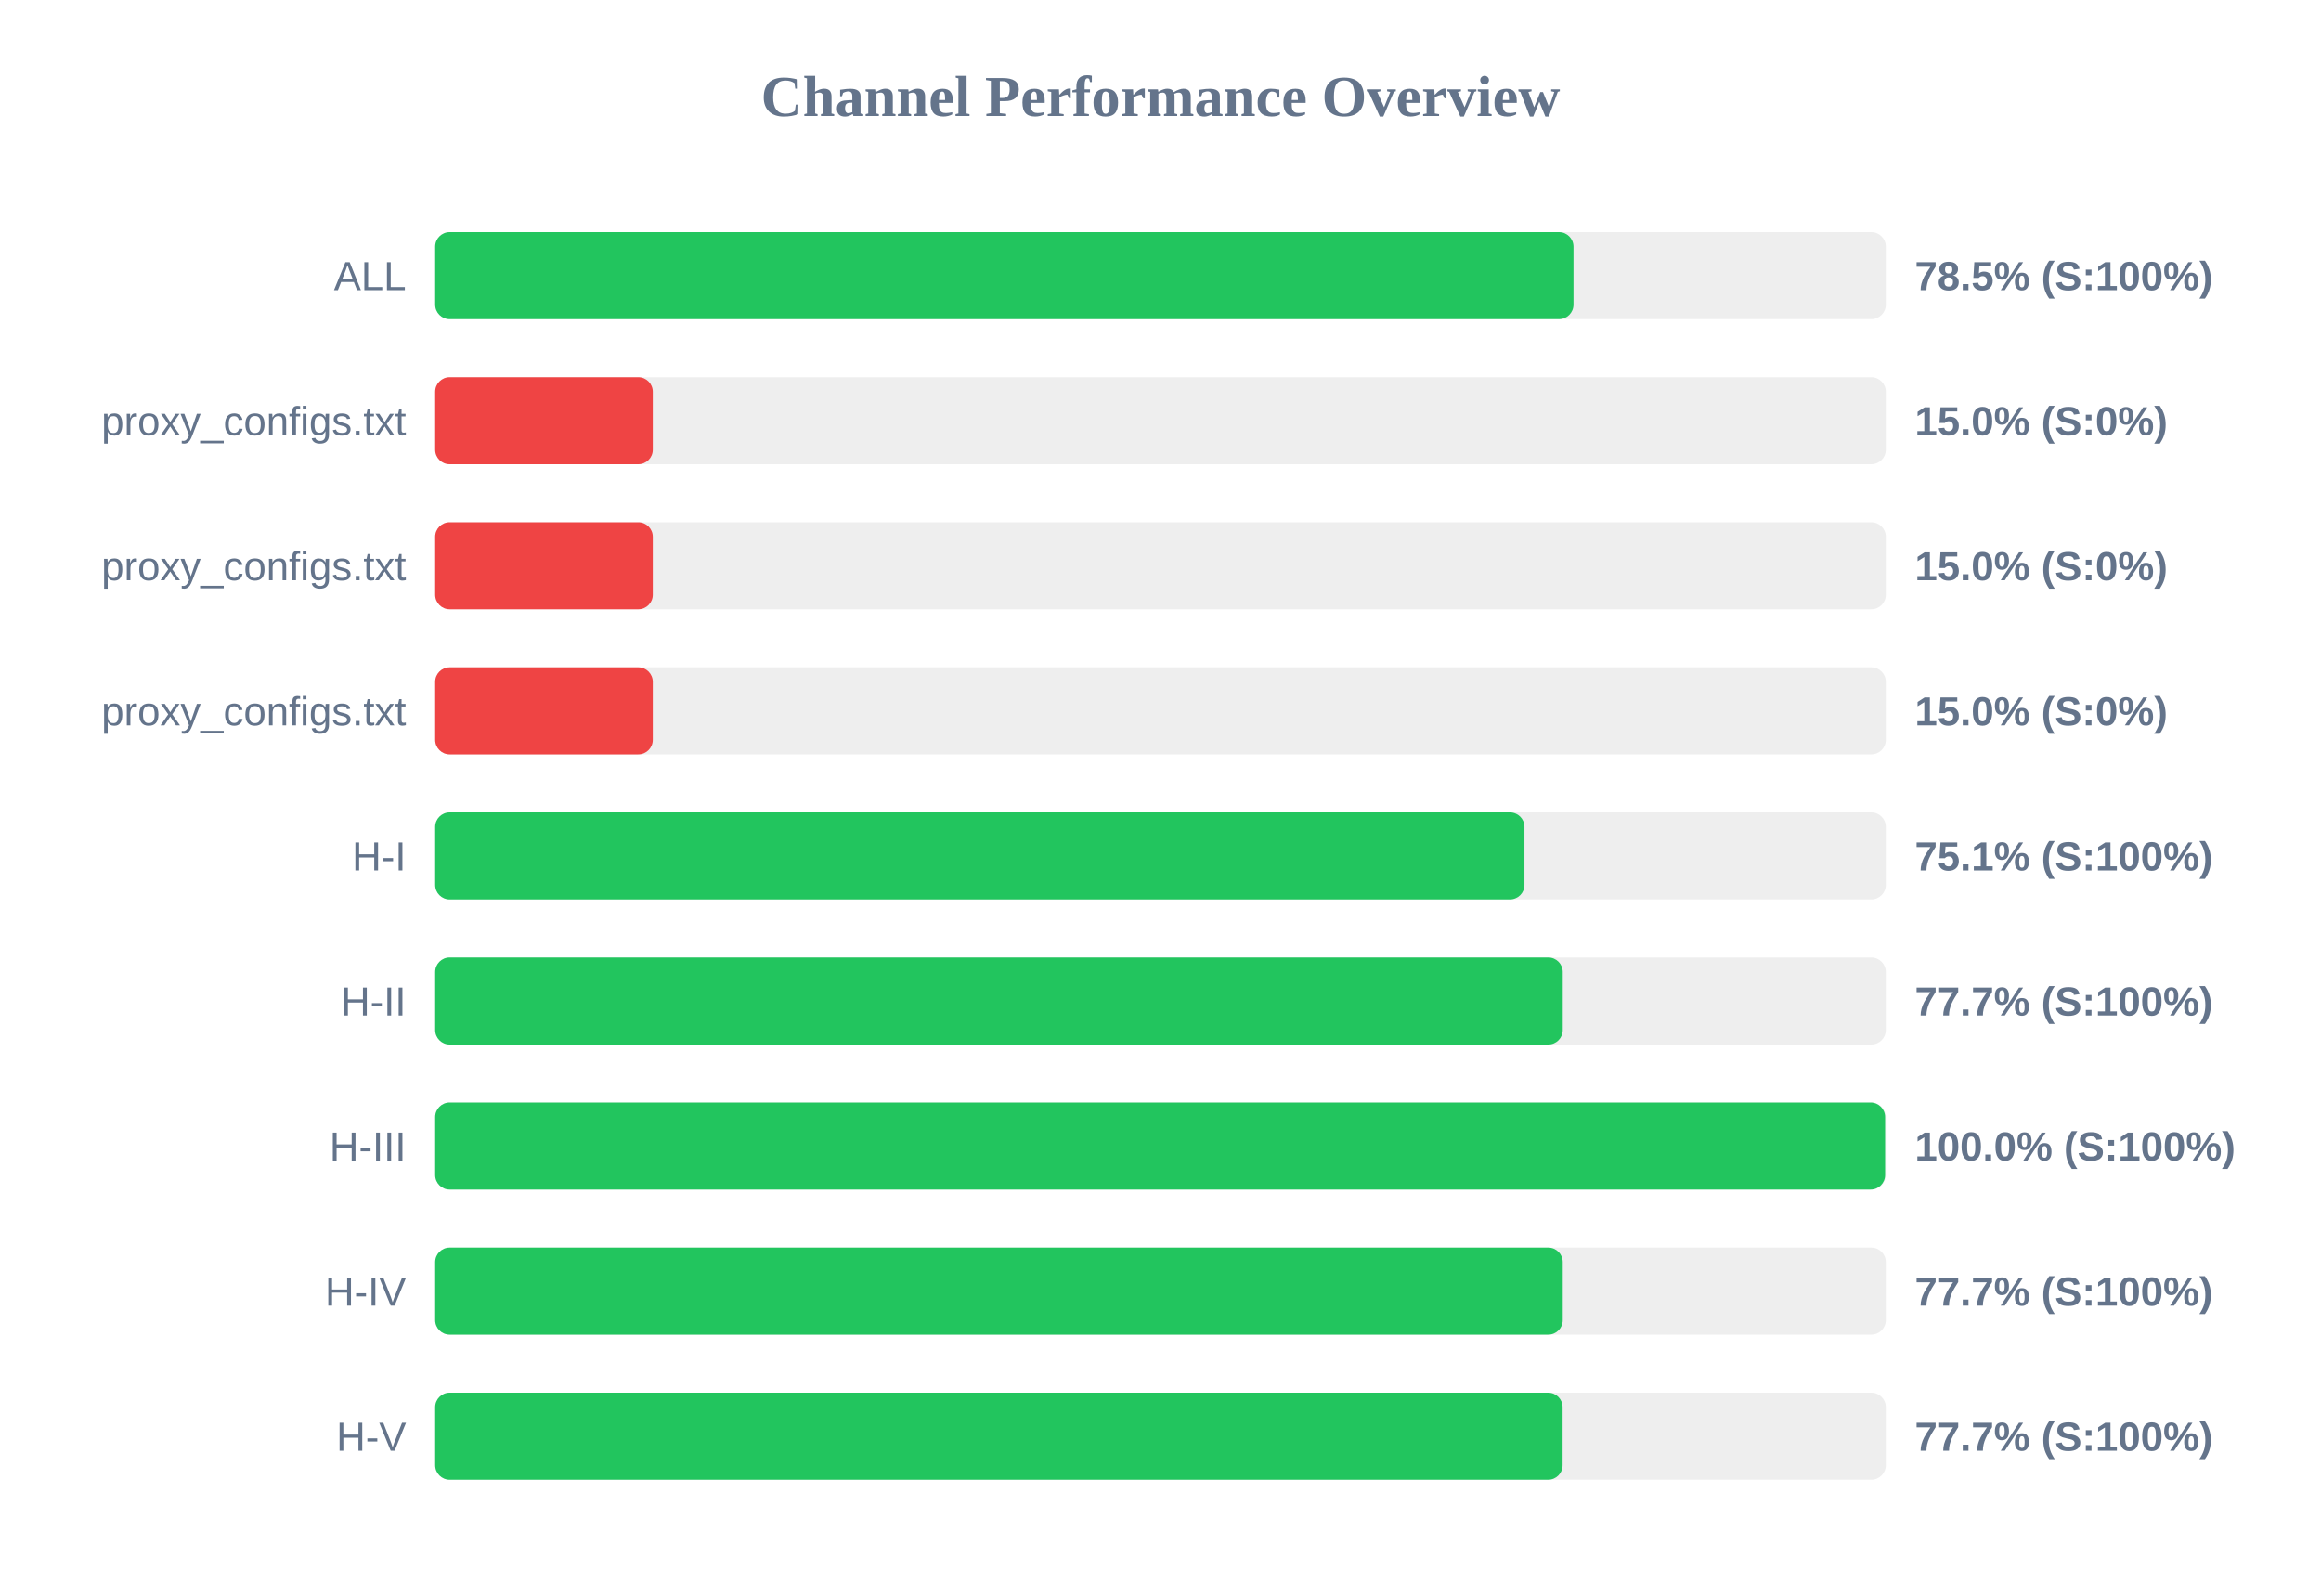
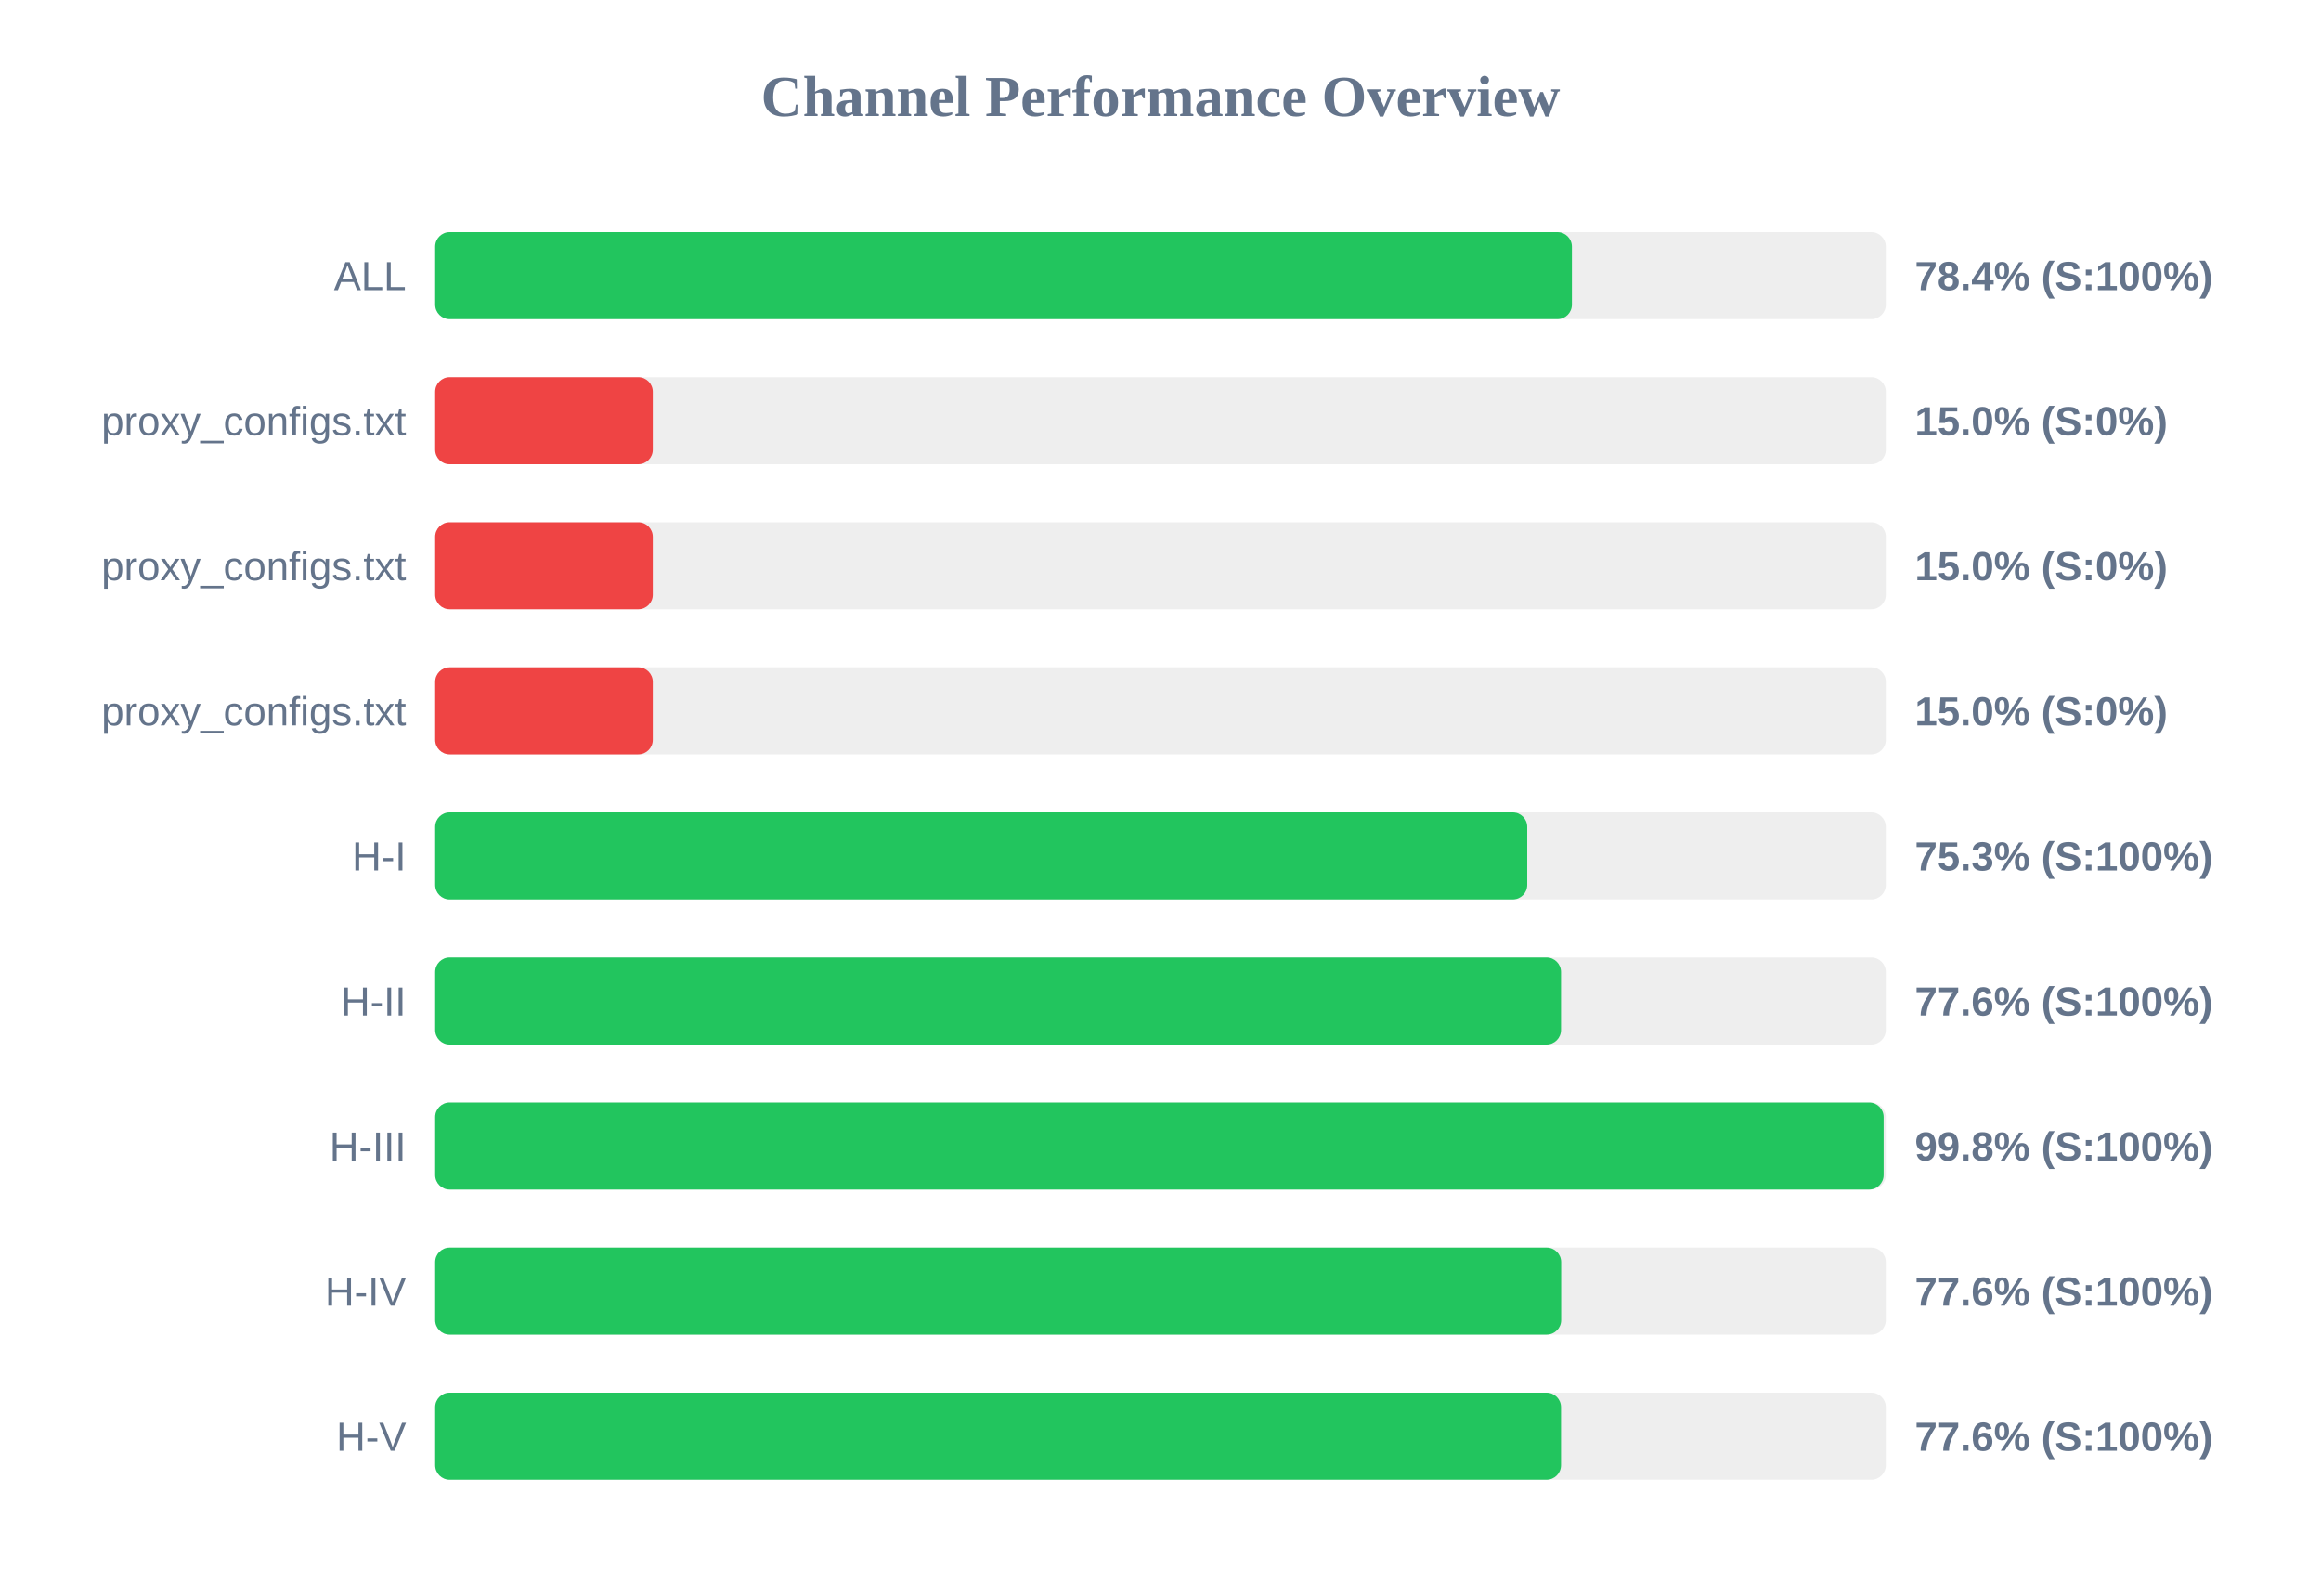
<svg xmlns="http://www.w3.org/2000/svg" width="800" height="550" version="1.1">
  <style>
        .row { font: 14px Arial; fill: #64748b; }
        .score { font: bold 14px Arial; fill: #64748b; }
    </style>
  <text x="400" y="40" text-anchor="middle" font-size="20px" font-weight="bold" fill="#64748b">Channel Performance Overview</text>
  <rect x="150" y="80" width="500" height="30" fill="#eee" rx="5" />
-   <rect x="150" y="80" width="392.35" height="30" fill="#22c55e" rx="5" />
+   <rect x="150" y="80" width="391.8" height="30" fill="#22c55e" rx="5" />
  <text x="140" y="100" text-anchor="end" class="row">ALL</text>
-   <text x="660" y="100" text-anchor="start" class="score">78.5% (S:100%)</text>
+   <text x="660" y="100" text-anchor="start" class="score">78.4% (S:100%)</text>
  <rect x="150" y="130" width="500" height="30" fill="#eee" rx="5" />
  <rect x="150" y="130" width="75.0" height="30" fill="#ef4444" rx="5" />
  <text x="140" y="150" text-anchor="end" class="row">proxy_configs.txt</text>
  <text x="660" y="150" text-anchor="start" class="score">15.0% (S:0%)</text>
  <rect x="150" y="180" width="500" height="30" fill="#eee" rx="5" />
  <rect x="150" y="180" width="75.0" height="30" fill="#ef4444" rx="5" />
  <text x="140" y="200" text-anchor="end" class="row">proxy_configs.txt</text>
  <text x="660" y="200" text-anchor="start" class="score">15.0% (S:0%)</text>
  <rect x="150" y="230" width="500" height="30" fill="#eee" rx="5" />
  <rect x="150" y="230" width="75.0" height="30" fill="#ef4444" rx="5" />
  <text x="140" y="250" text-anchor="end" class="row">proxy_configs.txt</text>
  <text x="660" y="250" text-anchor="start" class="score">15.0% (S:0%)</text>
  <rect x="150" y="280" width="500" height="30" fill="#eee" rx="5" />
-   <rect x="150" y="280" width="375.45" height="30" fill="#22c55e" rx="5" />
+   <rect x="150" y="280" width="376.4" height="30" fill="#22c55e" rx="5" />
  <text x="140" y="300" text-anchor="end" class="row">H-I</text>
-   <text x="660" y="300" text-anchor="start" class="score">75.1% (S:100%)</text>
+   <text x="660" y="300" text-anchor="start" class="score">75.3% (S:100%)</text>
  <rect x="150" y="330" width="500" height="30" fill="#eee" rx="5" />
-   <rect x="150" y="330" width="388.65" height="30" fill="#22c55e" rx="5" />
+   <rect x="150" y="330" width="388.05" height="30" fill="#22c55e" rx="5" />
  <text x="140" y="350" text-anchor="end" class="row">H-II</text>
-   <text x="660" y="350" text-anchor="start" class="score">77.7% (S:100%)</text>
+   <text x="660" y="350" text-anchor="start" class="score">77.6% (S:100%)</text>
  <rect x="150" y="380" width="500" height="30" fill="#eee" rx="5" />
-   <rect x="150" y="380" width="499.75" height="30" fill="#22c55e" rx="5" />
+   <rect x="150" y="380" width="499.25" height="30" fill="#22c55e" rx="5" />
  <text x="140" y="400" text-anchor="end" class="row">H-III</text>
-   <text x="660" y="400" text-anchor="start" class="score">100.0% (S:100%)</text>
+   <text x="660" y="400" text-anchor="start" class="score">99.8% (S:100%)</text>
  <rect x="150" y="430" width="500" height="30" fill="#eee" rx="5" />
-   <rect x="150" y="430" width="388.65" height="30" fill="#22c55e" rx="5" />
+   <rect x="150" y="430" width="388.1" height="30" fill="#22c55e" rx="5" />
  <text x="140" y="450" text-anchor="end" class="row">H-IV</text>
-   <text x="660" y="450" text-anchor="start" class="score">77.7% (S:100%)</text>
+   <text x="660" y="450" text-anchor="start" class="score">77.6% (S:100%)</text>
  <rect x="150" y="480" width="500" height="30" fill="#eee" rx="5" />
-   <rect x="150" y="480" width="388.6" height="30" fill="#22c55e" rx="5" />
+   <rect x="150" y="480" width="388.05" height="30" fill="#22c55e" rx="5" />
  <text x="140" y="500" text-anchor="end" class="row">H-V</text>
-   <text x="660" y="500" text-anchor="start" class="score">77.7% (S:100%)</text>
+   <text x="660" y="500" text-anchor="start" class="score">77.6% (S:100%)</text>
</svg>
